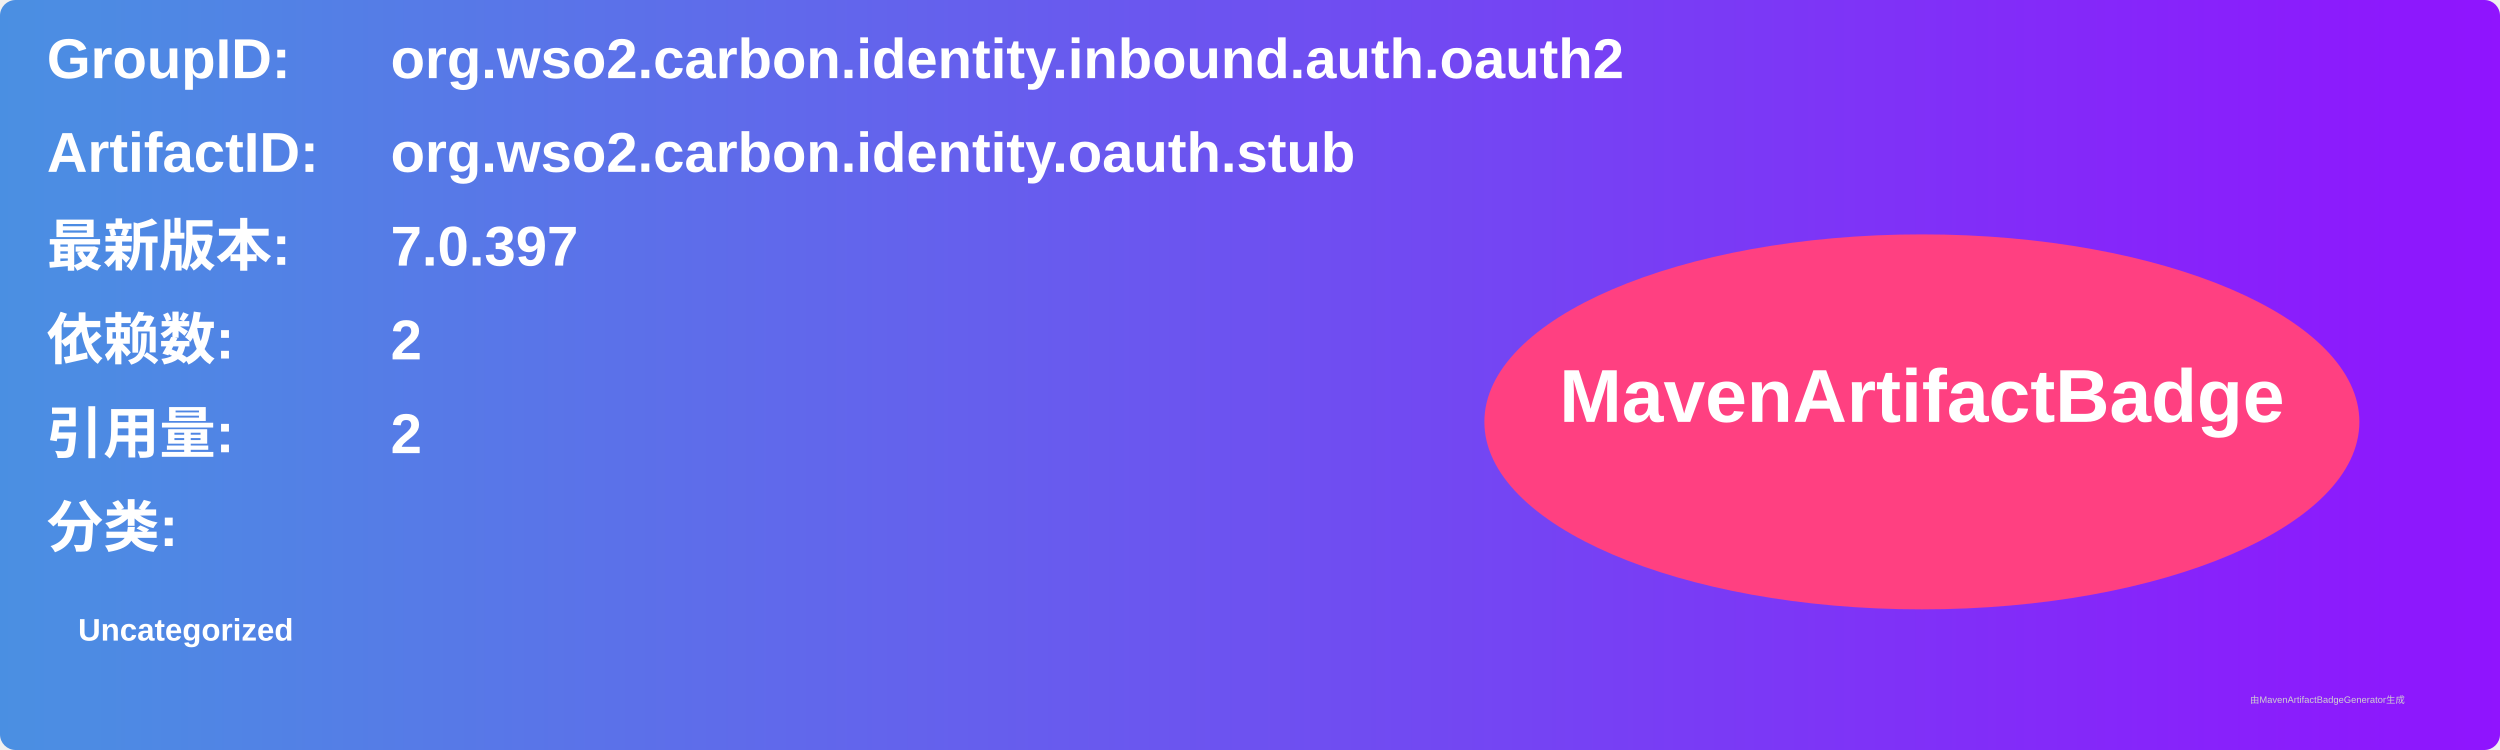
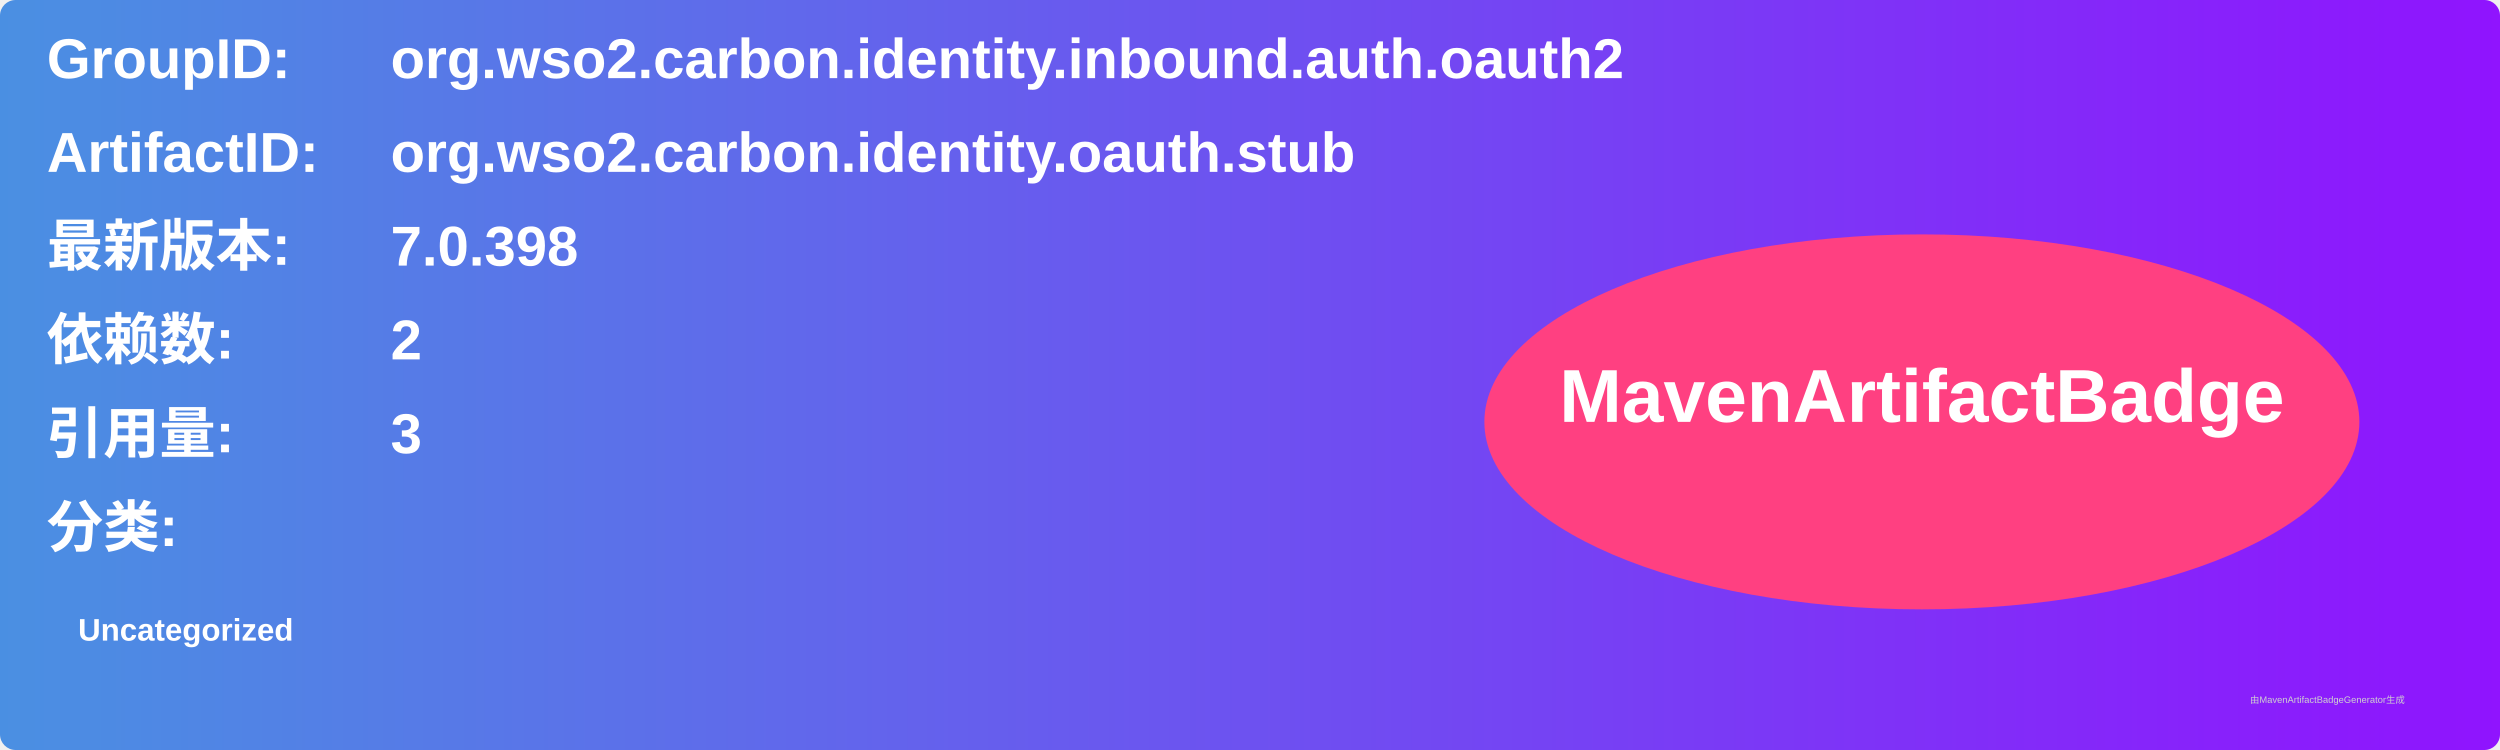
<svg xmlns="http://www.w3.org/2000/svg" width="800" height="240" viewBox="0 0 800 240">
  <linearGradient id="grad" x1="0%" y1="0%" x2="100%" y2="0%">
    <stop offset="0%" stop-color="#4a90e2" />
    <stop offset="100%" stop-color="#9013fe" />
  </linearGradient>
  <rect width="100%" height="100%" rx="5" ry="5" fill="url(#grad)" />
  <g transform="translate(15, 15)">
    <text x="0" y="10" font-family="Arial" font-size="18" fill="white" font-weight="bold" width="260">GroupID:</text>
    <text x="110" y="10" font-family="Arial" font-size="18" fill="white" font-weight="bold" width="460">org.wso2.carbon.identity.inbound.auth.oauth2</text>
    <text x="0" y="40" font-family="Arial" font-size="18" fill="white" font-weight="bold" width="260">ArtifactID:</text>
    <text x="110" y="40" font-family="Arial" font-size="18" fill="white" font-weight="bold" width="460">org.wso2.carbon.identity.oauth.stub</text>
    <text x="0" y="70" font-family="Arial" font-size="18" fill="white" font-weight="bold">最新版本:</text>
    <text x="110" y="70" font-family="Arial" font-size="18" fill="white" font-weight="bold">
-       <tspan font-weight="bold">7.0.397</tspan>
+       <tspan font-weight="bold">7.0.398</tspan>
    </text>
    <text x="0" y="100" font-family="Arial" font-size="18" fill="white" font-weight="bold">依赖数: </text>
    <text x="110" y="100" font-family="Arial" font-size="18" fill="white">
      <tspan font-weight="bold">2</tspan>
    </text>
    <text x="0" y="130" font-family="Arial" font-size="18" fill="white" font-weight="bold">引用量: </text>
    <text x="110" y="130" font-family="Arial" font-size="18" fill="white">
-       <tspan font-weight="bold">2</tspan>
+       <tspan font-weight="bold">3</tspan>
    </text>
    <text x="0" y="160" font-family="Arial" font-size="18" fill="white" font-weight="bold">分类:</text>
    <text x="10" y="190" font-family="Arial" font-size="10" fill="white">
      <tspan font-weight="bold">Uncategorized</tspan>
    </text>
    <ellipse cx="600" cy="120" rx="140" ry="60" fill="#ff4081" />
    <text x="600" y="120" text-anchor="middle" font-family="Arial" font-size="24" fill="white" font-weight="bold">MavenArtifactBadge</text>
  </g>
  <text x="720" y="225" font-family="Arial" font-size="3" fill="#d0d0d0">由MavenArtifactBadgeGenerator生成</text>
</svg>
